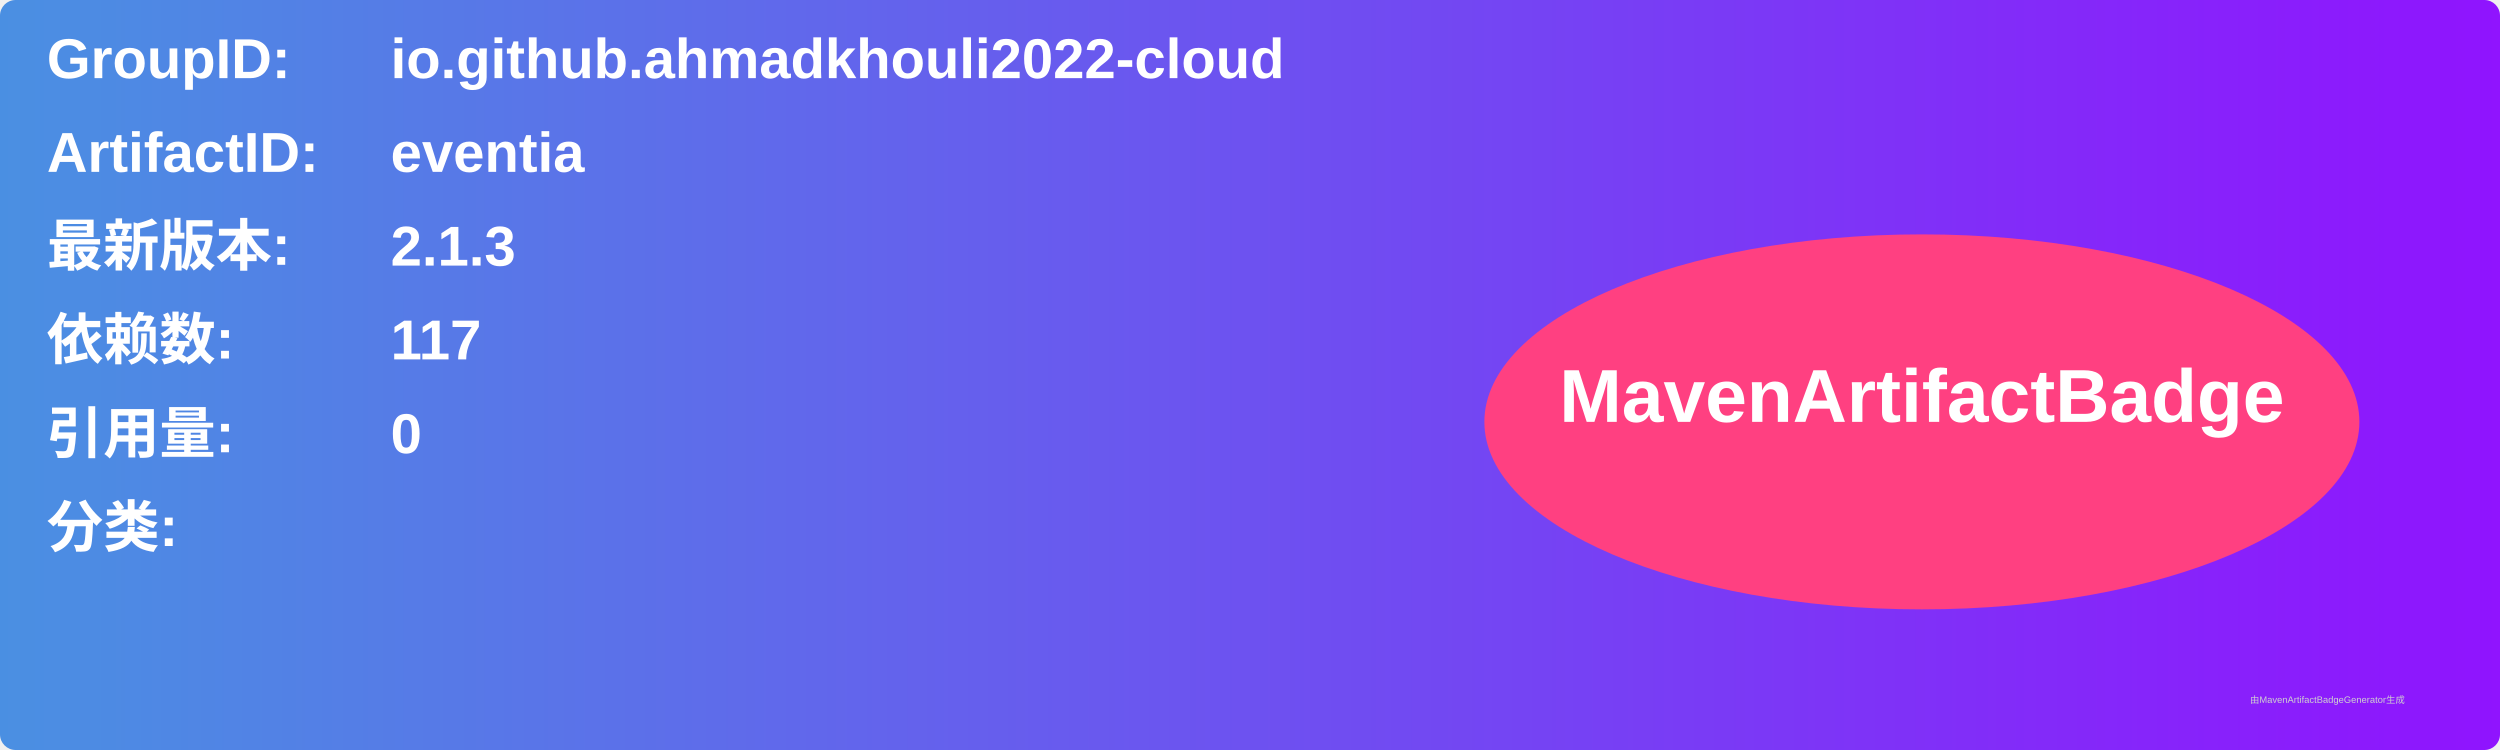
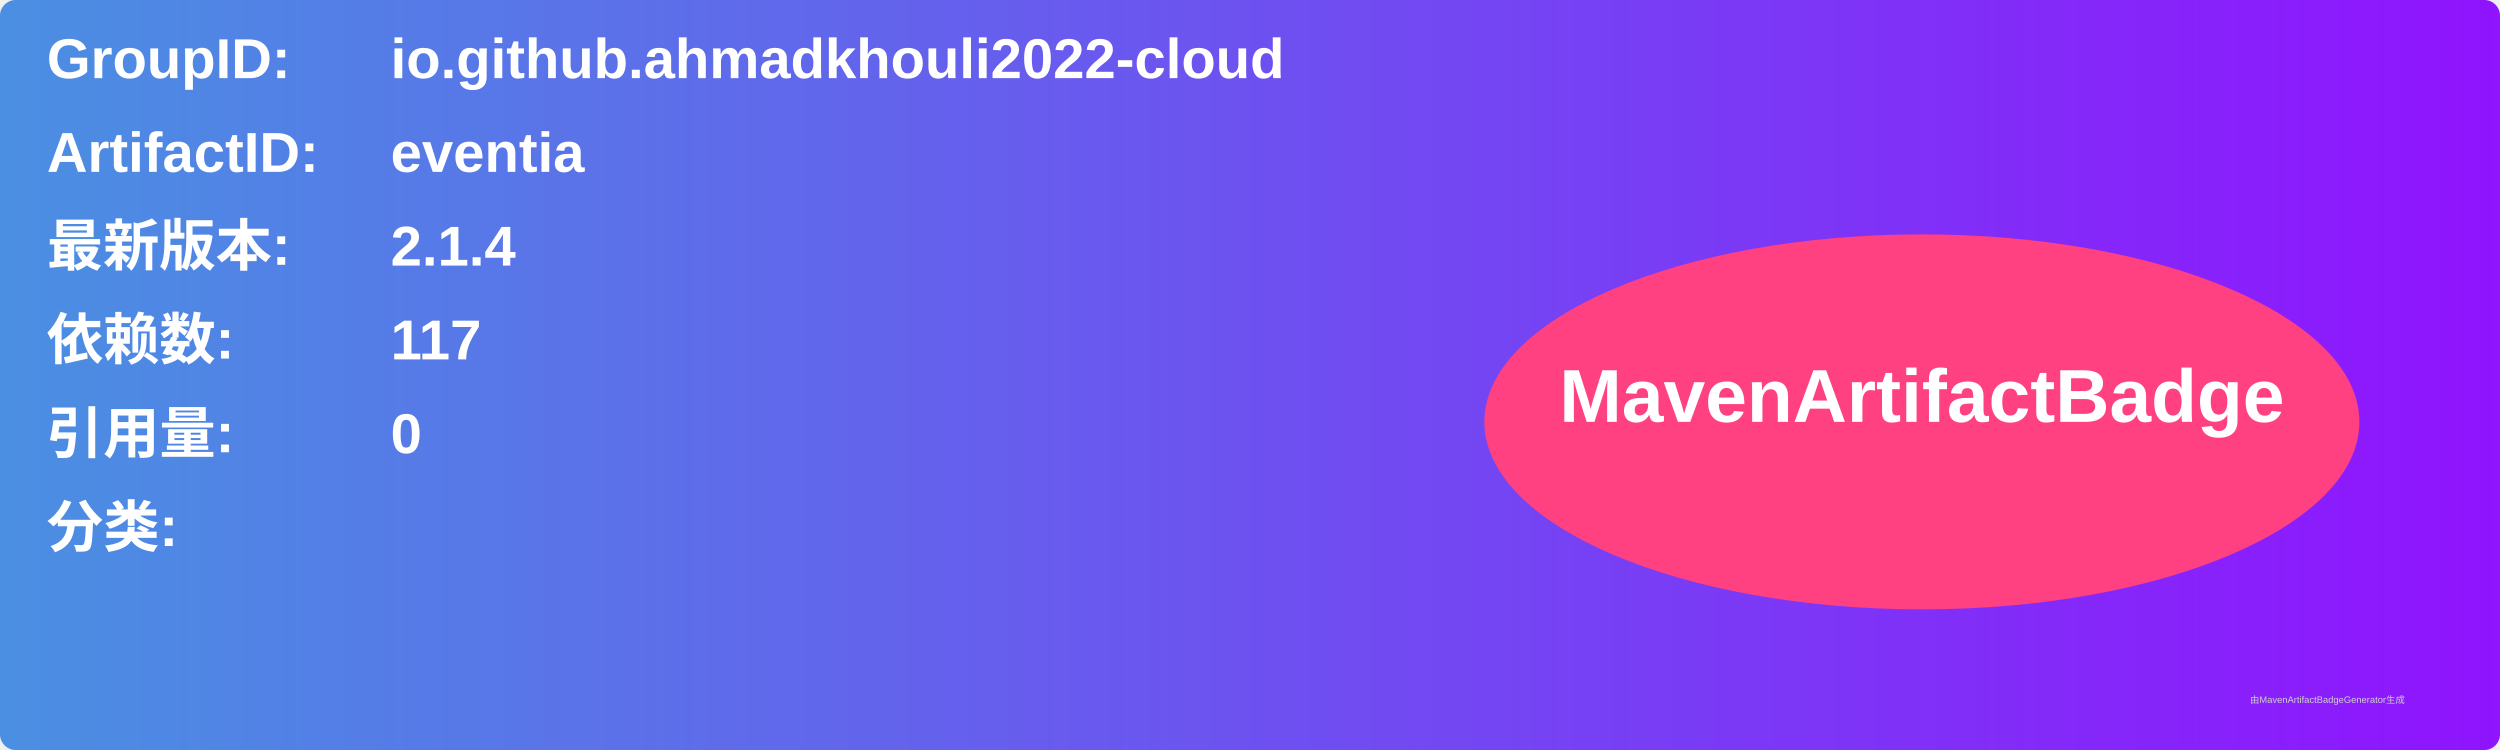
<svg xmlns="http://www.w3.org/2000/svg" width="800" height="240" viewBox="0 0 800 240">
  <linearGradient id="grad" x1="0%" y1="0%" x2="100%" y2="0%">
    <stop offset="0%" stop-color="#4a90e2" />
    <stop offset="100%" stop-color="#9013fe" />
  </linearGradient>
  <rect width="100%" height="100%" rx="5" ry="5" fill="url(#grad)" />
  <g transform="translate(15, 15)">
    <text x="0" y="10" font-family="Arial" font-size="18" fill="white" font-weight="bold" width="260">GroupID:</text>
    <text x="110" y="10" font-family="Arial" font-size="18" fill="white" font-weight="bold" width="460">io.github.ahmadkhouli2022-cloud</text>
    <text x="0" y="40" font-family="Arial" font-size="18" fill="white" font-weight="bold" width="260">ArtifactID:</text>
    <text x="110" y="40" font-family="Arial" font-size="18" fill="white" font-weight="bold" width="460">eventia</text>
    <text x="0" y="70" font-family="Arial" font-size="18" fill="white" font-weight="bold">最新版本:</text>
    <text x="110" y="70" font-family="Arial" font-size="18" fill="white" font-weight="bold">
-       <tspan font-weight="bold">2.1.3</tspan>
+       <tspan font-weight="bold">2.1.4</tspan>
    </text>
    <text x="0" y="100" font-family="Arial" font-size="18" fill="white" font-weight="bold">依赖数: </text>
    <text x="110" y="100" font-family="Arial" font-size="18" fill="white">
      <tspan font-weight="bold">117</tspan>
    </text>
    <text x="0" y="130" font-family="Arial" font-size="18" fill="white" font-weight="bold">引用量: </text>
    <text x="110" y="130" font-family="Arial" font-size="18" fill="white">
      <tspan font-weight="bold">0</tspan>
    </text>
    <text x="0" y="160" font-family="Arial" font-size="18" fill="white" font-weight="bold">分类:</text>
    <text x="10" y="190" font-family="Arial" font-size="10" fill="white">
      <tspan font-weight="bold" />
    </text>
    <ellipse cx="600" cy="120" rx="140" ry="60" fill="#ff4081" />
    <text x="600" y="120" text-anchor="middle" font-family="Arial" font-size="24" fill="white" font-weight="bold">MavenArtifactBadge</text>
  </g>
  <text x="720" y="225" font-family="Arial" font-size="3" fill="#d0d0d0">由MavenArtifactBadgeGenerator生成</text>
</svg>
